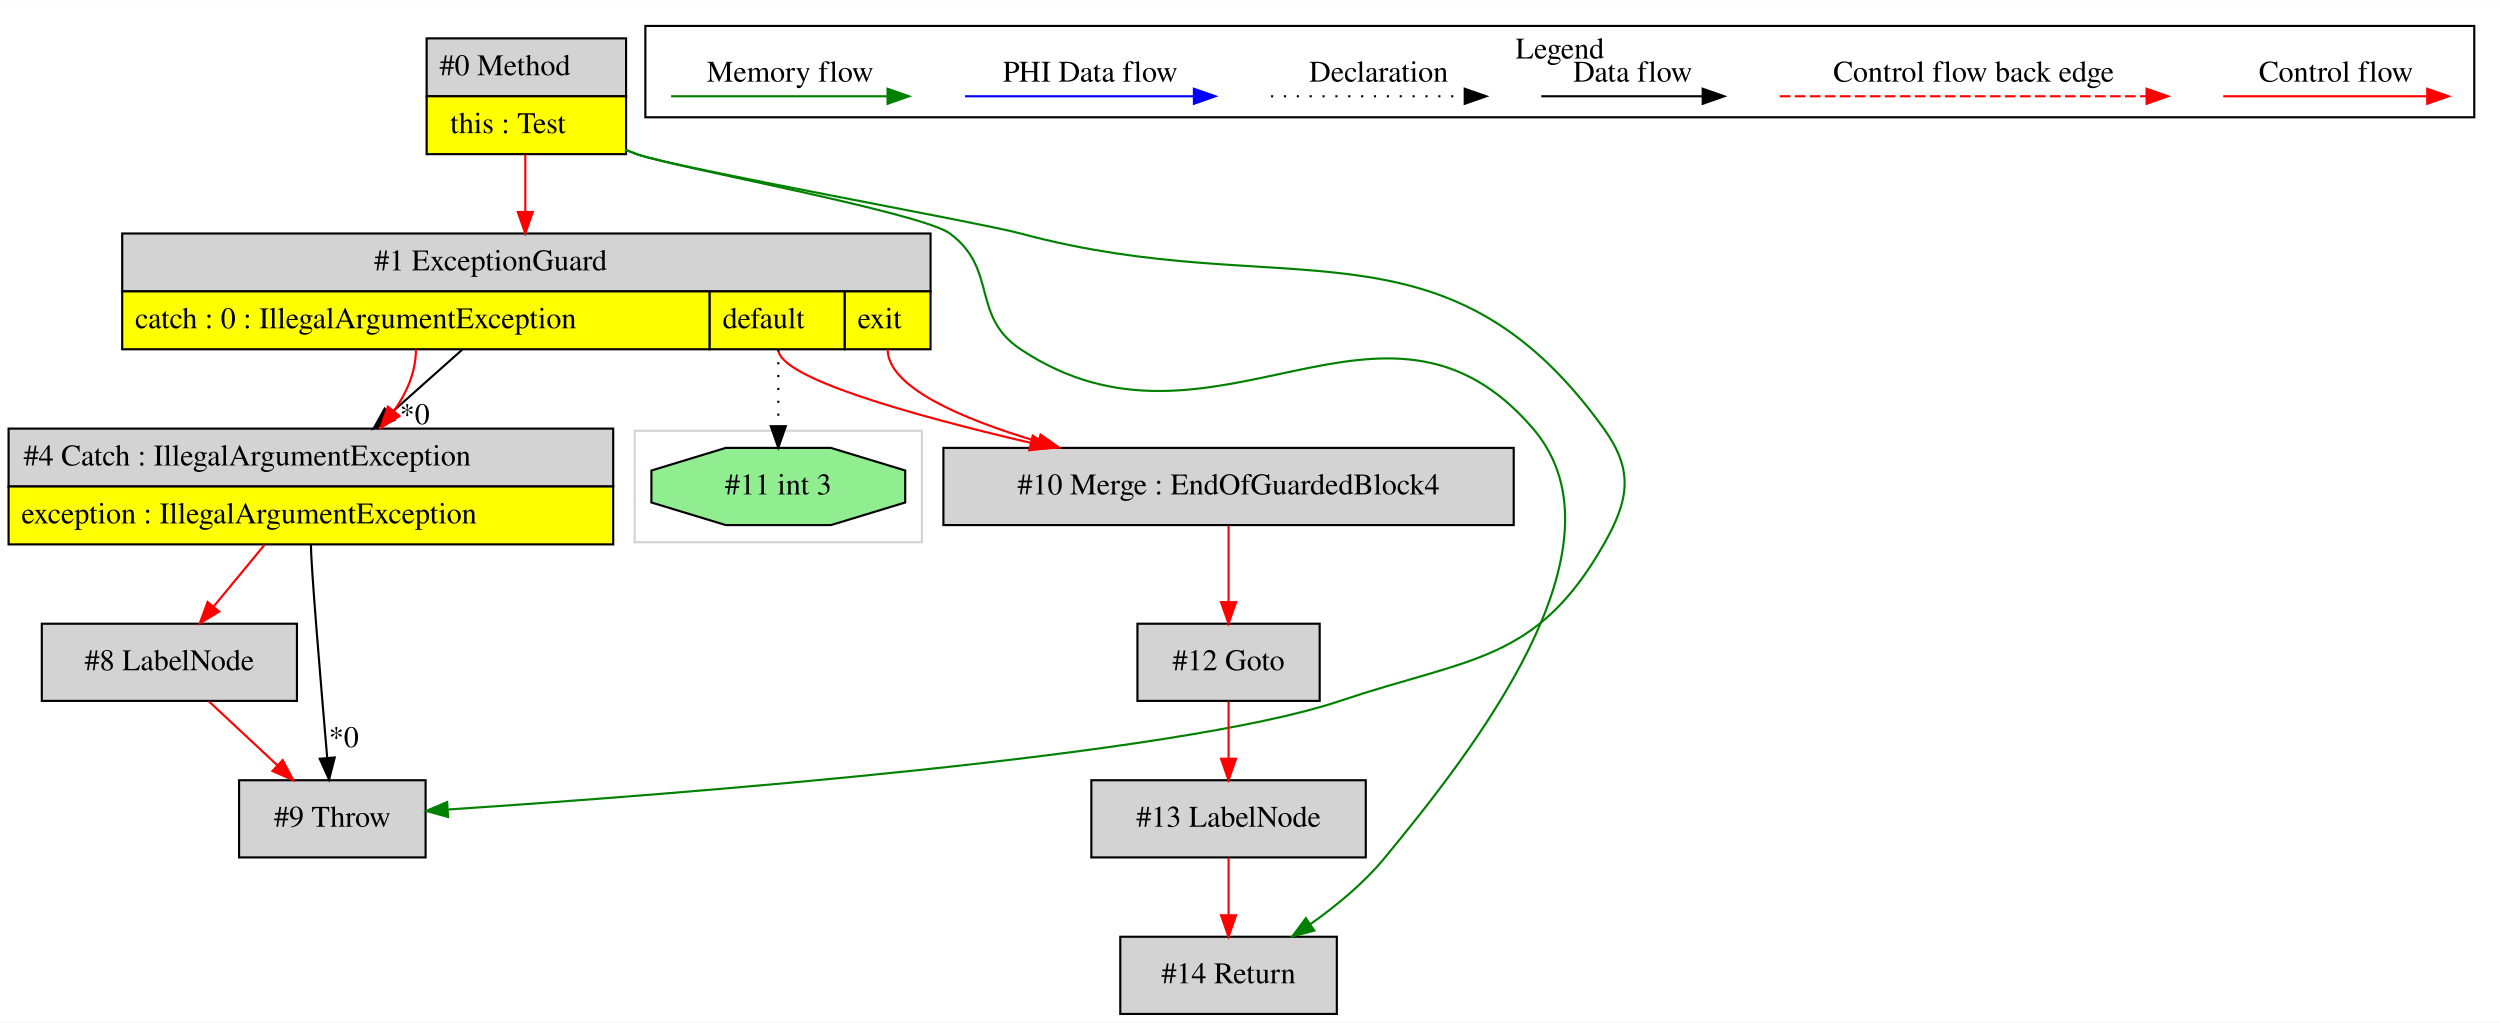
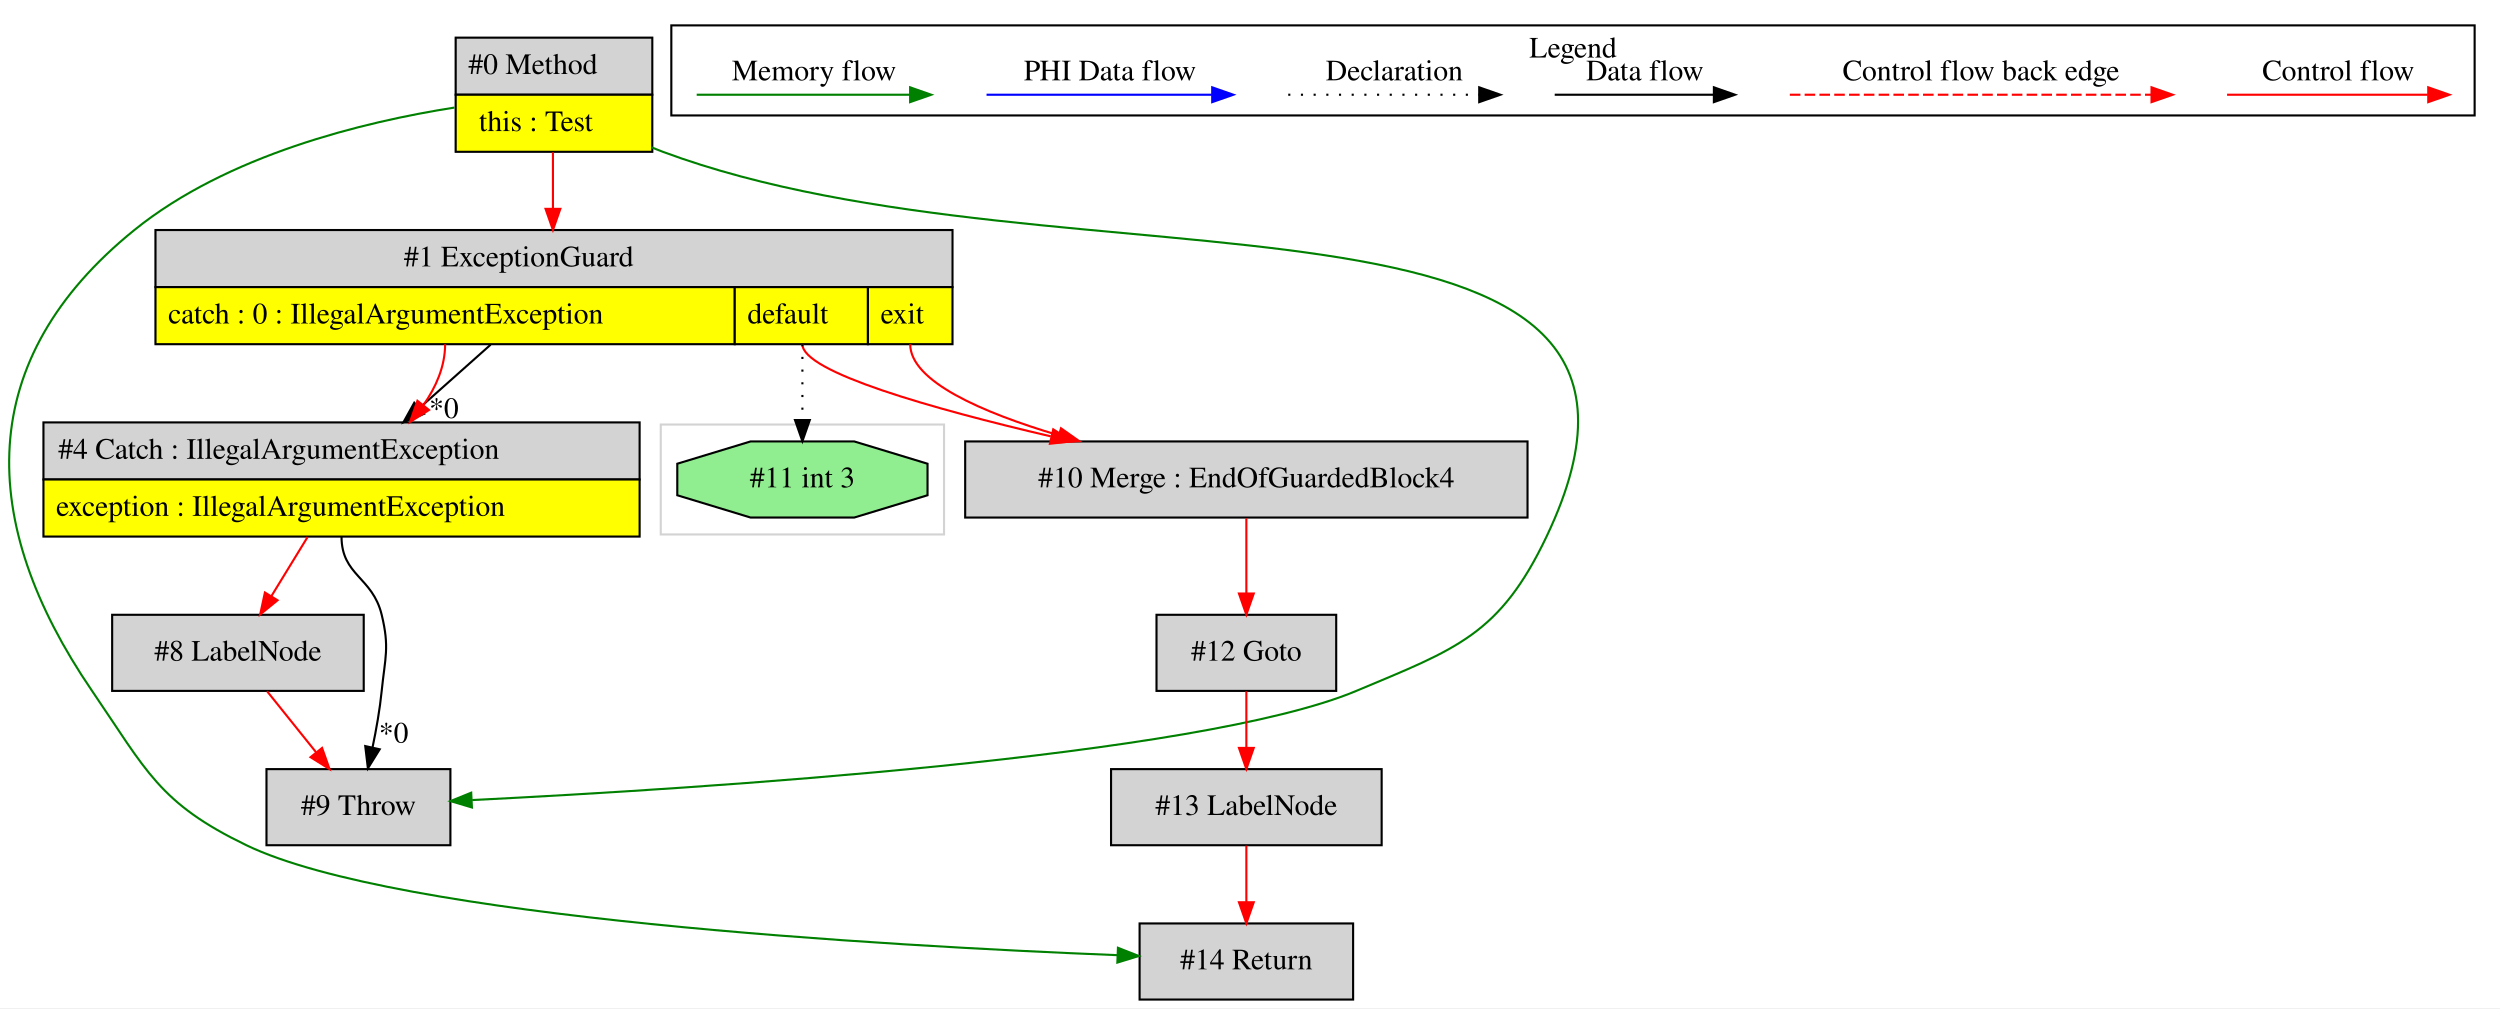
- <svg xmlns="http://www.w3.org/2000/svg" width="1166pt" height="477pt" viewBox="0.00 0.00 1166.00 476.80">
+ <svg xmlns="http://www.w3.org/2000/svg" width="1183pt" height="477pt" viewBox="0.00 0.00 1182.55 476.80">
  <g id="graph0" class="graph" transform="scale(1 1) rotate(0) translate(4 472.8)">
-     <polygon fill="white" stroke="transparent" points="-4,4 -4,-472.8 1162,-472.8 1162,4 -4,4" />
+     <polygon fill="white" stroke="transparent" points="-4,4 -4,-472.8 1178.55,-472.8 1178.55,4 -4,4" />
    <g id="clust1" class="cluster">
-       <polygon fill="none" stroke="lightgray" points="292,-220 292,-272 426,-272 426,-220 292,-220" />
+       <polygon fill="none" stroke="lightgray" points="308.55,-220 308.55,-272 442.55,-272 442.55,-220 308.55,-220" />
    </g>
    <g id="clust2" class="cluster">
-       <polygon fill="none" stroke="black" points="297,-418.2 297,-460.8 1150,-460.8 1150,-418.2 297,-418.2" />
-       <text text-anchor="middle" x="723.5" y="-445.6" font-family="Times,serif" font-size="14.00">Legend</text>
+       <polygon fill="none" stroke="black" points="313.55,-418.2 313.55,-460.8 1166.55,-460.8 1166.55,-418.2 313.55,-418.2" />
+       <text text-anchor="middle" x="740.05" y="-445.6" font-family="Times,serif" font-size="14.00">Legend</text>
    </g>
    <g id="node1" class="node">
-       <polygon fill="lightgrey" stroke="transparent" points="287.5,-455 194.5,-455 194.5,-401 287.5,-401 287.5,-455" />
-       <polygon fill="none" stroke="black" points="195,-428 195,-455 288,-455 288,-428 195,-428" />
-       <text text-anchor="start" x="201" y="-437.8" font-family="Times,serif" font-size="14.00">#0 Method</text>
-       <polygon fill="yellow" stroke="transparent" points="195,-401 195,-428 288,-428 288,-401 195,-401" />
-       <polygon fill="none" stroke="black" points="195,-401 195,-428 288,-428 288,-401 195,-401" />
-       <text text-anchor="start" x="206" y="-410.8" font-family="Times,serif" font-size="14.00">this : Test</text>
+       <polygon fill="lightgrey" stroke="transparent" points="304.05,-455 211.05,-455 211.05,-401 304.05,-401 304.05,-455" />
+       <polygon fill="none" stroke="black" points="211.55,-428 211.55,-455 304.55,-455 304.55,-428 211.55,-428" />
+       <text text-anchor="start" x="217.55" y="-437.8" font-family="Times,serif" font-size="14.00">#0 Method</text>
+       <polygon fill="yellow" stroke="transparent" points="211.55,-401 211.55,-428 304.55,-428 304.55,-401 211.55,-401" />
+       <polygon fill="none" stroke="black" points="211.55,-401 211.55,-428 304.55,-428 304.55,-401 211.55,-401" />
+       <text text-anchor="start" x="222.55" y="-410.8" font-family="Times,serif" font-size="14.00">this : Test</text>
    </g>
    <g id="node2" class="node">
-       <polygon fill="lightgrey" stroke="transparent" points="429.5,-364 52.5,-364 52.5,-310 429.5,-310 429.5,-364" />
-       <polygon fill="none" stroke="black" points="53,-337 53,-364 430,-364 430,-337 53,-337" />
-       <text text-anchor="start" x="170.5" y="-346.8" font-family="Times,serif" font-size="14.00">#1 ExceptionGuard</text>
-       <polygon fill="yellow" stroke="transparent" points="53,-310 53,-337 327,-337 327,-310 53,-310" />
-       <polygon fill="none" stroke="black" points="53,-310 53,-337 327,-337 327,-310 53,-310" />
-       <text text-anchor="start" x="59" y="-319.8" font-family="Times,serif" font-size="14.00">catch : 0 : IllegalArgumentException</text>
-       <polygon fill="yellow" stroke="transparent" points="327,-310 327,-337 390,-337 390,-310 327,-310" />
-       <polygon fill="none" stroke="black" points="327,-310 327,-337 390,-337 390,-310 327,-310" />
-       <text text-anchor="start" x="333" y="-319.8" font-family="Times,serif" font-size="14.00">default</text>
-       <polygon fill="yellow" stroke="transparent" points="390,-310 390,-337 430,-337 430,-310 390,-310" />
-       <polygon fill="none" stroke="black" points="390,-310 390,-337 430,-337 430,-310 390,-310" />
-       <text text-anchor="start" x="396" y="-319.8" font-family="Times,serif" font-size="14.00">exit</text>
+       <polygon fill="lightgrey" stroke="black" points="636.05,-36 535.05,-36 535.05,0 636.05,0 636.05,-36" />
+       <text text-anchor="middle" x="585.55" y="-14.3" font-family="Times,serif" font-size="14.00">#14 Return</text>
+     </g>
+     <g id="edge2" class="edge">
+       <path fill="none" stroke="green" d="M210.97,-421.93C167.68,-415.13 103.46,-399.49 59.55,-364 -16.11,-302.83 -15.32,-226.34 39.55,-146 65.43,-108.11 71.23,-92.94 112.55,-73 183.93,-38.56 413.78,-25.42 524.64,-20.99" />
+       <polygon fill="green" stroke="green" points="524.81,-24.49 534.66,-20.6 524.53,-17.49 524.81,-24.49" />
+     </g>
+     <g id="node6" class="node">
+       <polygon fill="lightgrey" stroke="transparent" points="446.05,-364 69.05,-364 69.05,-310 446.05,-310 446.05,-364" />
+       <polygon fill="none" stroke="black" points="69.55,-337 69.55,-364 446.55,-364 446.55,-337 69.55,-337" />
+       <text text-anchor="start" x="187.05" y="-346.8" font-family="Times,serif" font-size="14.00">#1 ExceptionGuard</text>
+       <polygon fill="yellow" stroke="transparent" points="69.55,-310 69.55,-337 343.55,-337 343.55,-310 69.55,-310" />
+       <polygon fill="none" stroke="black" points="69.55,-310 69.55,-337 343.55,-337 343.55,-310 69.55,-310" />
+       <text text-anchor="start" x="75.55" y="-319.8" font-family="Times,serif" font-size="14.00">catch : 0 : IllegalArgumentException</text>
+       <polygon fill="yellow" stroke="transparent" points="343.55,-310 343.55,-337 406.55,-337 406.55,-310 343.55,-310" />
+       <polygon fill="none" stroke="black" points="343.55,-310 343.55,-337 406.55,-337 406.55,-310 343.55,-310" />
+       <text text-anchor="start" x="349.55" y="-319.8" font-family="Times,serif" font-size="14.00">default</text>
+       <polygon fill="yellow" stroke="transparent" points="406.55,-310 406.55,-337 446.55,-337 446.55,-310 406.55,-310" />
+       <polygon fill="none" stroke="black" points="406.55,-310 406.55,-337 446.55,-337 446.55,-310 406.55,-310" />
+       <text text-anchor="start" x="412.55" y="-319.8" font-family="Times,serif" font-size="14.00">exit</text>
+     </g>
+     <g id="edge7" class="edge">
+       <path fill="none" stroke="red" d="M257.55,-400.78C257.55,-392.45 257.55,-383.09 257.55,-374.18" />
+       <polygon fill="red" stroke="red" points="261.05,-374.03 257.55,-364.03 254.05,-374.03 261.05,-374.03" />
+     </g>
+     <g id="node9" class="node">
+       <polygon fill="lightgrey" stroke="black" points="209.05,-109 122.05,-109 122.05,-73 209.05,-73 209.05,-109" />
+       <text text-anchor="middle" x="165.55" y="-87.3" font-family="Times,serif" font-size="14.00">#9 Throw</text>
+     </g>
+     <g id="edge13" class="edge">
+       <path fill="none" stroke="green" d="M304.11,-403.13C305.94,-402.38 307.76,-401.67 309.55,-401 499.48,-330.39 814.71,-401.92 727.55,-219 705.4,-172.5 685.04,-165.95 637.55,-146 563.13,-114.74 326.59,-99.71 219.34,-94.37" />
+       <polygon fill="green" stroke="green" points="219.23,-90.86 209.07,-93.87 218.89,-97.85 219.23,-90.86" />
+     </g>
+     <g id="node3" class="node">
+       <polygon fill="lightgrey" stroke="black" points="649.55,-109 521.55,-109 521.55,-73 649.55,-73 649.55,-109" />
+       <text text-anchor="middle" x="585.55" y="-87.3" font-family="Times,serif" font-size="14.00">#13 LabelNode</text>
    </g>
    <g id="edge1" class="edge">
-       <path fill="none" stroke="red" d="M241,-400.78C241,-392.45 241,-383.09 241,-374.18" />
-       <polygon fill="red" stroke="red" points="244.5,-374.03 241,-364.03 237.5,-374.03 244.5,-374.03" />
+       <path fill="none" stroke="red" d="M585.55,-72.81C585.55,-64.79 585.55,-55.05 585.55,-46.07" />
+       <polygon fill="red" stroke="red" points="589.05,-46.03 585.55,-36.03 582.05,-46.03 589.05,-46.03" />
+     </g>
+     <g id="node4" class="node">
+       <polygon fill="lightgrey" stroke="black" points="628.05,-182 543.05,-182 543.05,-146 628.05,-146 628.05,-182" />
+       <text text-anchor="middle" x="585.55" y="-160.3" font-family="Times,serif" font-size="14.00">#12 Goto</text>
+     </g>
+     <g id="edge3" class="edge">
+       <path fill="none" stroke="red" d="M585.55,-145.81C585.55,-137.79 585.55,-128.05 585.55,-119.07" />
+       <polygon fill="red" stroke="red" points="589.05,-119.03 585.55,-109.03 582.05,-119.03 589.05,-119.03" />
+     </g>
+     <g id="node5" class="node">
+       <polygon fill="lightgrey" stroke="black" points="718.55,-264 452.55,-264 452.55,-228 718.55,-228 718.55,-264" />
+       <text text-anchor="middle" x="585.55" y="-242.3" font-family="Times,serif" font-size="14.00">#10 Merge : EndOfGuardedBlock4</text>
+     </g>
+     <g id="edge4" class="edge">
+       <path fill="none" stroke="red" d="M585.55,-227.64C585.55,-217.3 585.55,-203.94 585.55,-192.22" />
+       <polygon fill="red" stroke="red" points="589.05,-192.05 585.55,-182.05 582.05,-192.05 589.05,-192.05" />
+     </g>
+     <g id="edge5" class="edge">
+       <path fill="none" stroke="red" d="M375.55,-310C375.55,-296.85 436.76,-279.54 493.08,-266.39" />
+       <polygon fill="red" stroke="red" points="494.2,-269.72 503.16,-264.07 492.63,-262.9 494.2,-269.72" />
+     </g>
+     <g id="edge6" class="edge">
+       <path fill="none" stroke="red" d="M426.55,-310C426.55,-292.49 460.31,-277.74 496.72,-266.92" />
+       <polygon fill="red" stroke="red" points="497.87,-270.23 506.52,-264.12 495.94,-263.5 497.87,-270.23" />
    </g>
    <g id="node7" class="node">
-       <polygon fill="lightgrey" stroke="black" points="619.5,-36 518.5,-36 518.5,0 619.5,0 619.5,-36" />
-       <text text-anchor="middle" x="569" y="-14.3" font-family="Times,serif" font-size="14.00">#14 Return</text>
+       <polygon fill="lightgreen" stroke="black" points="434.74,-238.54 434.74,-253.46 400.07,-264 351.04,-264 316.37,-253.46 316.37,-238.54 351.04,-228 400.07,-228 434.74,-238.54" />
+       <text text-anchor="middle" x="375.55" y="-242.3" font-family="Times,serif" font-size="14.00">#11 int 3</text>
    </g>
    <g id="edge8" class="edge">
-       <path fill="none" stroke="green" d="M287.56,-403.13C289.39,-402.38 291.2,-401.67 293,-401 308.69,-395.17 425.53,-373.93 439,-364 461.64,-347.31 448.6,-325.6 472,-310 561.44,-250.38 641.05,-354.61 711,-273 758.42,-217.68 681.54,-121.13 642,-73 632.24,-61.12 619.33,-50.46 607.08,-41.81" />
-       <polygon fill="green" stroke="green" points="608.99,-38.88 598.75,-36.15 605.06,-44.67 608.99,-38.88" />
+       <path fill="none" stroke="black" stroke-dasharray="1,5" d="M375.55,-310C375.55,-298.35 375.55,-285.49 375.55,-274.44" />
+       <polygon fill="black" stroke="black" points="379.05,-274.11 375.55,-264.11 372.05,-274.11 379.05,-274.11" />
+     </g>
+     <g id="node8" class="node">
+       <polygon fill="lightgrey" stroke="transparent" points="298.55,-273 16.55,-273 16.55,-219 298.55,-219 298.55,-273" />
+       <polygon fill="none" stroke="black" points="16.55,-246 16.55,-273 298.55,-273 298.55,-246 16.55,-246" />
+       <text text-anchor="start" x="23.55" y="-255.8" font-family="Times,serif" font-size="14.00">#4 Catch : IllegalArgumentException</text>
+       <polygon fill="yellow" stroke="transparent" points="16.55,-219 16.55,-246 298.55,-246 298.55,-219 16.55,-219" />
+       <polygon fill="none" stroke="black" points="16.55,-219 16.55,-246 298.55,-246 298.55,-219 16.55,-219" />
+       <text text-anchor="start" x="22.55" y="-228.8" font-family="Times,serif" font-size="14.00">exception : IllegalArgumentException</text>
+     </g>
+     <g id="edge9" class="edge">
+       <path fill="none" stroke="black" d="M228.09,-309.78C217.51,-300.36 205.45,-289.63 194.33,-279.73" />
+       <polygon fill="black" stroke="black" points="196.6,-277.07 186.81,-273.03 191.95,-282.3 196.6,-277.07" />
+       <text text-anchor="middle" x="205.97" y="-275.07" font-family="Times,serif" font-size="14.00">*0</text>
+     </g>
+     <g id="edge10" class="edge">
+       <path fill="none" stroke="red" d="M206.55,-310C206.55,-299.5 202.26,-289.7 196.21,-281.09" />
+       <polygon fill="red" stroke="red" points="198.93,-278.88 189.96,-273.23 193.45,-283.24 198.93,-278.88" />
+     </g>
+     <g id="edge11" class="edge">
+       <path fill="none" stroke="black" d="M157.55,-219C157.55,-200.51 172.21,-199.97 176.55,-182 180.31,-166.45 178.16,-161.92 176.55,-146 175.67,-137.2 173.99,-127.72 172.2,-119.19" />
+       <polygon fill="black" stroke="black" points="175.61,-118.38 170.02,-109.37 168.77,-119.9 175.61,-118.38" />
+       <text text-anchor="middle" x="182.2" y="-121.53" font-family="Times,serif" font-size="14.00">*0</text>
    </g>
    <g id="node10" class="node">
-       <polygon fill="lightgrey" stroke="black" points="194.5,-109 107.5,-109 107.5,-73 194.5,-73 194.5,-109" />
-       <text text-anchor="middle" x="151" y="-87.3" font-family="Times,serif" font-size="14.00">#9 Throw</text>
+       <polygon fill="lightgrey" stroke="black" points="168.05,-182 49.05,-182 49.05,-146 168.05,-146 168.05,-182" />
+       <text text-anchor="middle" x="108.55" y="-160.3" font-family="Times,serif" font-size="14.00">#8 LabelNode</text>
    </g>
    <g id="edge14" class="edge">
-       <path fill="none" stroke="green" d="M287.52,-403.02C289.36,-402.31 291.19,-401.63 293,-401 312.19,-394.35 452.39,-369.29 472,-364 595.08,-330.82 669.52,-376.45 744,-273 758.02,-253.52 755.87,-239.86 744,-219 712.55,-163.76 681.24,-166.3 621,-146 545.02,-120.4 311.54,-102.44 205.01,-95.35" />
-       <polygon fill="green" stroke="green" points="205,-91.85 194.8,-94.68 204.55,-98.83 205,-91.85" />
-     </g>
-     <g id="node3" class="node">
-       <polygon fill="lightgrey" stroke="black" points="702,-264 436,-264 436,-228 702,-228 702,-264" />
-       <text text-anchor="middle" x="569" y="-242.3" font-family="Times,serif" font-size="14.00">#10 Merge : EndOfGuardedBlock4</text>
-     </g>
-     <g id="edge2" class="edge">
-       <path fill="none" stroke="red" d="M359,-310C359,-296.85 420.2,-279.54 476.53,-266.39" />
-       <polygon fill="red" stroke="red" points="477.65,-269.72 486.61,-264.07 476.07,-262.9 477.65,-269.72" />
-     </g>
-     <g id="edge3" class="edge">
-       <path fill="none" stroke="red" d="M410,-310C410,-292.49 443.76,-277.74 480.16,-266.92" />
-       <polygon fill="red" stroke="red" points="481.31,-270.23 489.97,-264.12 479.39,-263.5 481.31,-270.23" />
-     </g>
-     <g id="node4" class="node">
-       <polygon fill="lightgreen" stroke="black" points="418.19,-238.54 418.19,-253.46 383.52,-264 334.48,-264 299.81,-253.46 299.81,-238.54 334.48,-228 383.52,-228 418.19,-238.54" />
-       <text text-anchor="middle" x="359" y="-242.3" font-family="Times,serif" font-size="14.00">#11 int 3</text>
-     </g>
-     <g id="edge4" class="edge">
-       <path fill="none" stroke="black" stroke-dasharray="1,5" d="M359,-310C359,-298.35 359,-285.49 359,-274.44" />
-       <polygon fill="black" stroke="black" points="362.5,-274.11 359,-264.11 355.5,-274.11 362.5,-274.11" />
-     </g>
-     <g id="node8" class="node">
-       <polygon fill="lightgrey" stroke="transparent" points="282,-273 0,-273 0,-219 282,-219 282,-273" />
-       <polygon fill="none" stroke="black" points="0,-246 0,-273 282,-273 282,-246 0,-246" />
-       <text text-anchor="start" x="7" y="-255.8" font-family="Times,serif" font-size="14.00">#4 Catch : IllegalArgumentException</text>
-       <polygon fill="yellow" stroke="transparent" points="0,-219 0,-246 282,-246 282,-219 0,-219" />
-       <polygon fill="none" stroke="black" points="0,-219 0,-246 282,-246 282,-219 0,-219" />
-       <text text-anchor="start" x="6" y="-228.8" font-family="Times,serif" font-size="14.00">exception : IllegalArgumentException</text>
-     </g>
-     <g id="edge9" class="edge">
-       <path fill="none" stroke="black" d="M211.54,-309.78C200.96,-300.36 188.89,-289.63 177.77,-279.73" />
-       <polygon fill="black" stroke="black" points="180.05,-277.07 170.25,-273.03 175.39,-282.3 180.05,-277.07" />
-       <text text-anchor="middle" x="189.41" y="-275.07" font-family="Times,serif" font-size="14.00">*0</text>
-     </g>
-     <g id="edge10" class="edge">
-       <path fill="none" stroke="red" d="M190,-310C190,-299.5 185.71,-289.7 179.66,-281.09" />
-       <polygon fill="red" stroke="red" points="182.37,-278.88 173.41,-273.23 176.9,-283.24 182.37,-278.88" />
-     </g>
-     <g id="node5" class="node">
-       <polygon fill="lightgrey" stroke="black" points="611.5,-182 526.5,-182 526.5,-146 611.5,-146 611.5,-182" />
-       <text text-anchor="middle" x="569" y="-160.3" font-family="Times,serif" font-size="14.00">#12 Goto</text>
-     </g>
-     <g id="edge5" class="edge">
-       <path fill="none" stroke="red" d="M569,-227.64C569,-217.3 569,-203.94 569,-192.22" />
-       <polygon fill="red" stroke="red" points="572.5,-192.05 569,-182.05 565.5,-192.05 572.5,-192.05" />
-     </g>
-     <g id="node6" class="node">
-       <polygon fill="lightgrey" stroke="black" points="633,-109 505,-109 505,-73 633,-73 633,-109" />
-       <text text-anchor="middle" x="569" y="-87.3" font-family="Times,serif" font-size="14.00">#13 LabelNode</text>
-     </g>
-     <g id="edge6" class="edge">
-       <path fill="none" stroke="red" d="M569,-145.81C569,-137.79 569,-128.05 569,-119.07" />
-       <polygon fill="red" stroke="red" points="572.5,-119.03 569,-109.03 565.5,-119.03 572.5,-119.03" />
-     </g>
-     <g id="edge7" class="edge">
-       <path fill="none" stroke="red" d="M569,-72.81C569,-64.79 569,-55.05 569,-46.07" />
-       <polygon fill="red" stroke="red" points="572.5,-46.03 569,-36.03 565.5,-46.03 572.5,-46.03" />
-     </g>
-     <g id="node9" class="node">
-       <polygon fill="lightgrey" stroke="black" points="134.5,-182 15.5,-182 15.5,-146 134.5,-146 134.5,-182" />
-       <text text-anchor="middle" x="75" y="-160.3" font-family="Times,serif" font-size="14.00">#8 LabelNode</text>
-     </g>
-     <g id="edge11" class="edge">
-       <path fill="none" stroke="red" d="M119.39,-218.81C111.79,-209.59 103.27,-199.27 95.75,-190.15" />
-       <polygon fill="red" stroke="red" points="98.23,-187.66 89.17,-182.17 92.83,-192.12 98.23,-187.66" />
+       <path fill="none" stroke="red" d="M141.51,-218.81C135.98,-209.78 129.8,-199.69 124.3,-190.71" />
+       <polygon fill="red" stroke="red" points="127.28,-188.87 119.07,-182.17 121.31,-192.53 127.28,-188.87" />
    </g>
    <g id="edge12" class="edge">
-       <path fill="none" stroke="black" d="M141,-219C141,-209.37 145.63,-154.07 148.59,-119.69" />
-       <polygon fill="black" stroke="black" points="152.11,-119.61 149.48,-109.35 145.13,-119.01 152.11,-119.61" />
-       <text text-anchor="middle" x="156.34" y="-124.44" font-family="Times,serif" font-size="14.00">*0</text>
-     </g>
-     <g id="edge13" class="edge">
-       <path fill="none" stroke="red" d="M93.4,-145.81C103.01,-136.83 114.93,-125.69 125.43,-115.89" />
-       <polygon fill="red" stroke="red" points="127.85,-118.41 132.77,-109.03 123.08,-113.3 127.85,-118.41" />
+       <path fill="none" stroke="red" d="M122.35,-145.81C129.28,-137.18 137.81,-126.56 145.46,-117.03" />
+       <polygon fill="red" stroke="red" points="148.35,-119.02 151.88,-109.03 142.89,-114.64 148.35,-119.02" />
    </g>
    <g id="edge15" class="edge">
-       <path fill="none" stroke="red" d="M1032.89,-428C1044.11,-428 1102.24,-428 1127.86,-428" />
-       <polygon fill="red" stroke="red" points="1128.06,-431.5 1138.06,-428 1128.06,-424.5 1128.06,-431.5" />
-       <text text-anchor="middle" x="1085.5" y="-434.8" font-family="Times,serif" font-size="14.00">Control flow</text>
+       <path fill="none" stroke="red" d="M1049.45,-428C1060.66,-428 1118.8,-428 1144.41,-428" />
+       <polygon fill="red" stroke="red" points="1144.61,-431.5 1154.61,-428 1144.61,-424.5 1144.61,-431.5" />
+       <text text-anchor="middle" x="1102.05" y="-434.8" font-family="Times,serif" font-size="14.00">Control flow</text>
    </g>
    <g id="edge16" class="edge">
-       <path fill="none" stroke="red" stroke-dasharray="5,2" d="M826.08,-428C843.05,-428 959.21,-428 997.08,-428" />
-       <polygon fill="red" stroke="red" points="997.17,-431.5 1007.17,-428 997.17,-424.5 997.17,-431.5" />
-       <text text-anchor="middle" x="916.5" y="-434.8" font-family="Times,serif" font-size="14.00">Control flow back edge</text>
+       <path fill="none" stroke="red" stroke-dasharray="5,2" d="M842.63,-428C859.6,-428 975.76,-428 1013.64,-428" />
+       <polygon fill="red" stroke="red" points="1013.72,-431.5 1023.72,-428 1013.72,-424.5 1013.72,-431.5" />
+       <text text-anchor="middle" x="933.05" y="-434.8" font-family="Times,serif" font-size="14.00">Control flow back edge</text>
    </g>
    <g id="edge17" class="edge">
-       <path fill="none" stroke="black" d="M714.86,-428C724.41,-428 768.31,-428 789.92,-428" />
-       <polygon fill="black" stroke="black" points="790.15,-431.5 800.15,-428 790.15,-424.5 790.15,-431.5" />
-       <text text-anchor="middle" x="757.5" y="-434.8" font-family="Times,serif" font-size="14.00">Data flow</text>
+       <path fill="none" stroke="black" d="M731.41,-428C740.96,-428 784.86,-428 806.47,-428" />
+       <polygon fill="black" stroke="black" points="806.71,-431.5 816.7,-428 806.7,-424.5 806.71,-431.5" />
+       <text text-anchor="middle" x="774.05" y="-434.8" font-family="Times,serif" font-size="14.00">Data flow</text>
    </g>
    <g id="edge18" class="edge">
-       <path fill="none" stroke="black" stroke-dasharray="1,5" d="M588.81,-428C599.46,-428 654.46,-428 679.08,-428" />
-       <polygon fill="black" stroke="black" points="679.15,-431.5 689.15,-428 679.15,-424.5 679.15,-431.5" />
-       <text text-anchor="middle" x="639" y="-434.8" font-family="Times,serif" font-size="14.00">Declaration</text>
+       <path fill="none" stroke="black" stroke-dasharray="1,5" d="M605.36,-428C616.01,-428 671.02,-428 695.63,-428" />
+       <polygon fill="black" stroke="black" points="695.7,-431.5 705.7,-428 695.7,-424.5 695.7,-431.5" />
+       <text text-anchor="middle" x="655.55" y="-434.8" font-family="Times,serif" font-size="14.00">Declaration</text>
    </g>
    <g id="edge19" class="edge">
-       <path fill="none" stroke="blue" d="M446.1,-428C458.72,-428 524.88,-428 552.68,-428" />
-       <polygon fill="blue" stroke="blue" points="552.84,-431.5 562.84,-428 552.84,-424.5 552.84,-431.5" />
-       <text text-anchor="middle" x="504.5" y="-434.8" font-family="Times,serif" font-size="14.00">PHI Data flow</text>
+       <path fill="none" stroke="blue" d="M462.65,-428C475.28,-428 541.43,-428 569.23,-428" />
+       <polygon fill="blue" stroke="blue" points="569.4,-431.5 579.4,-428 569.4,-424.5 569.4,-431.5" />
+       <text text-anchor="middle" x="521.05" y="-434.8" font-family="Times,serif" font-size="14.00">PHI Data flow</text>
    </g>
    <g id="edge20" class="edge">
-       <path fill="none" stroke="green" d="M309,-428C320.94,-428 383.3,-428 409.93,-428" />
-       <polygon fill="green" stroke="green" points="409.95,-431.5 419.95,-428 409.95,-424.5 409.95,-431.5" />
-       <text text-anchor="middle" x="364.5" y="-434.8" font-family="Times,serif" font-size="14.00">Memory flow</text>
+       <path fill="none" stroke="green" d="M325.55,-428C337.49,-428 399.85,-428 426.48,-428" />
+       <polygon fill="green" stroke="green" points="426.5,-431.5 436.5,-428 426.5,-424.5 426.5,-431.5" />
+       <text text-anchor="middle" x="381.05" y="-434.8" font-family="Times,serif" font-size="14.00">Memory flow</text>
    </g>
  </g>
</svg>
